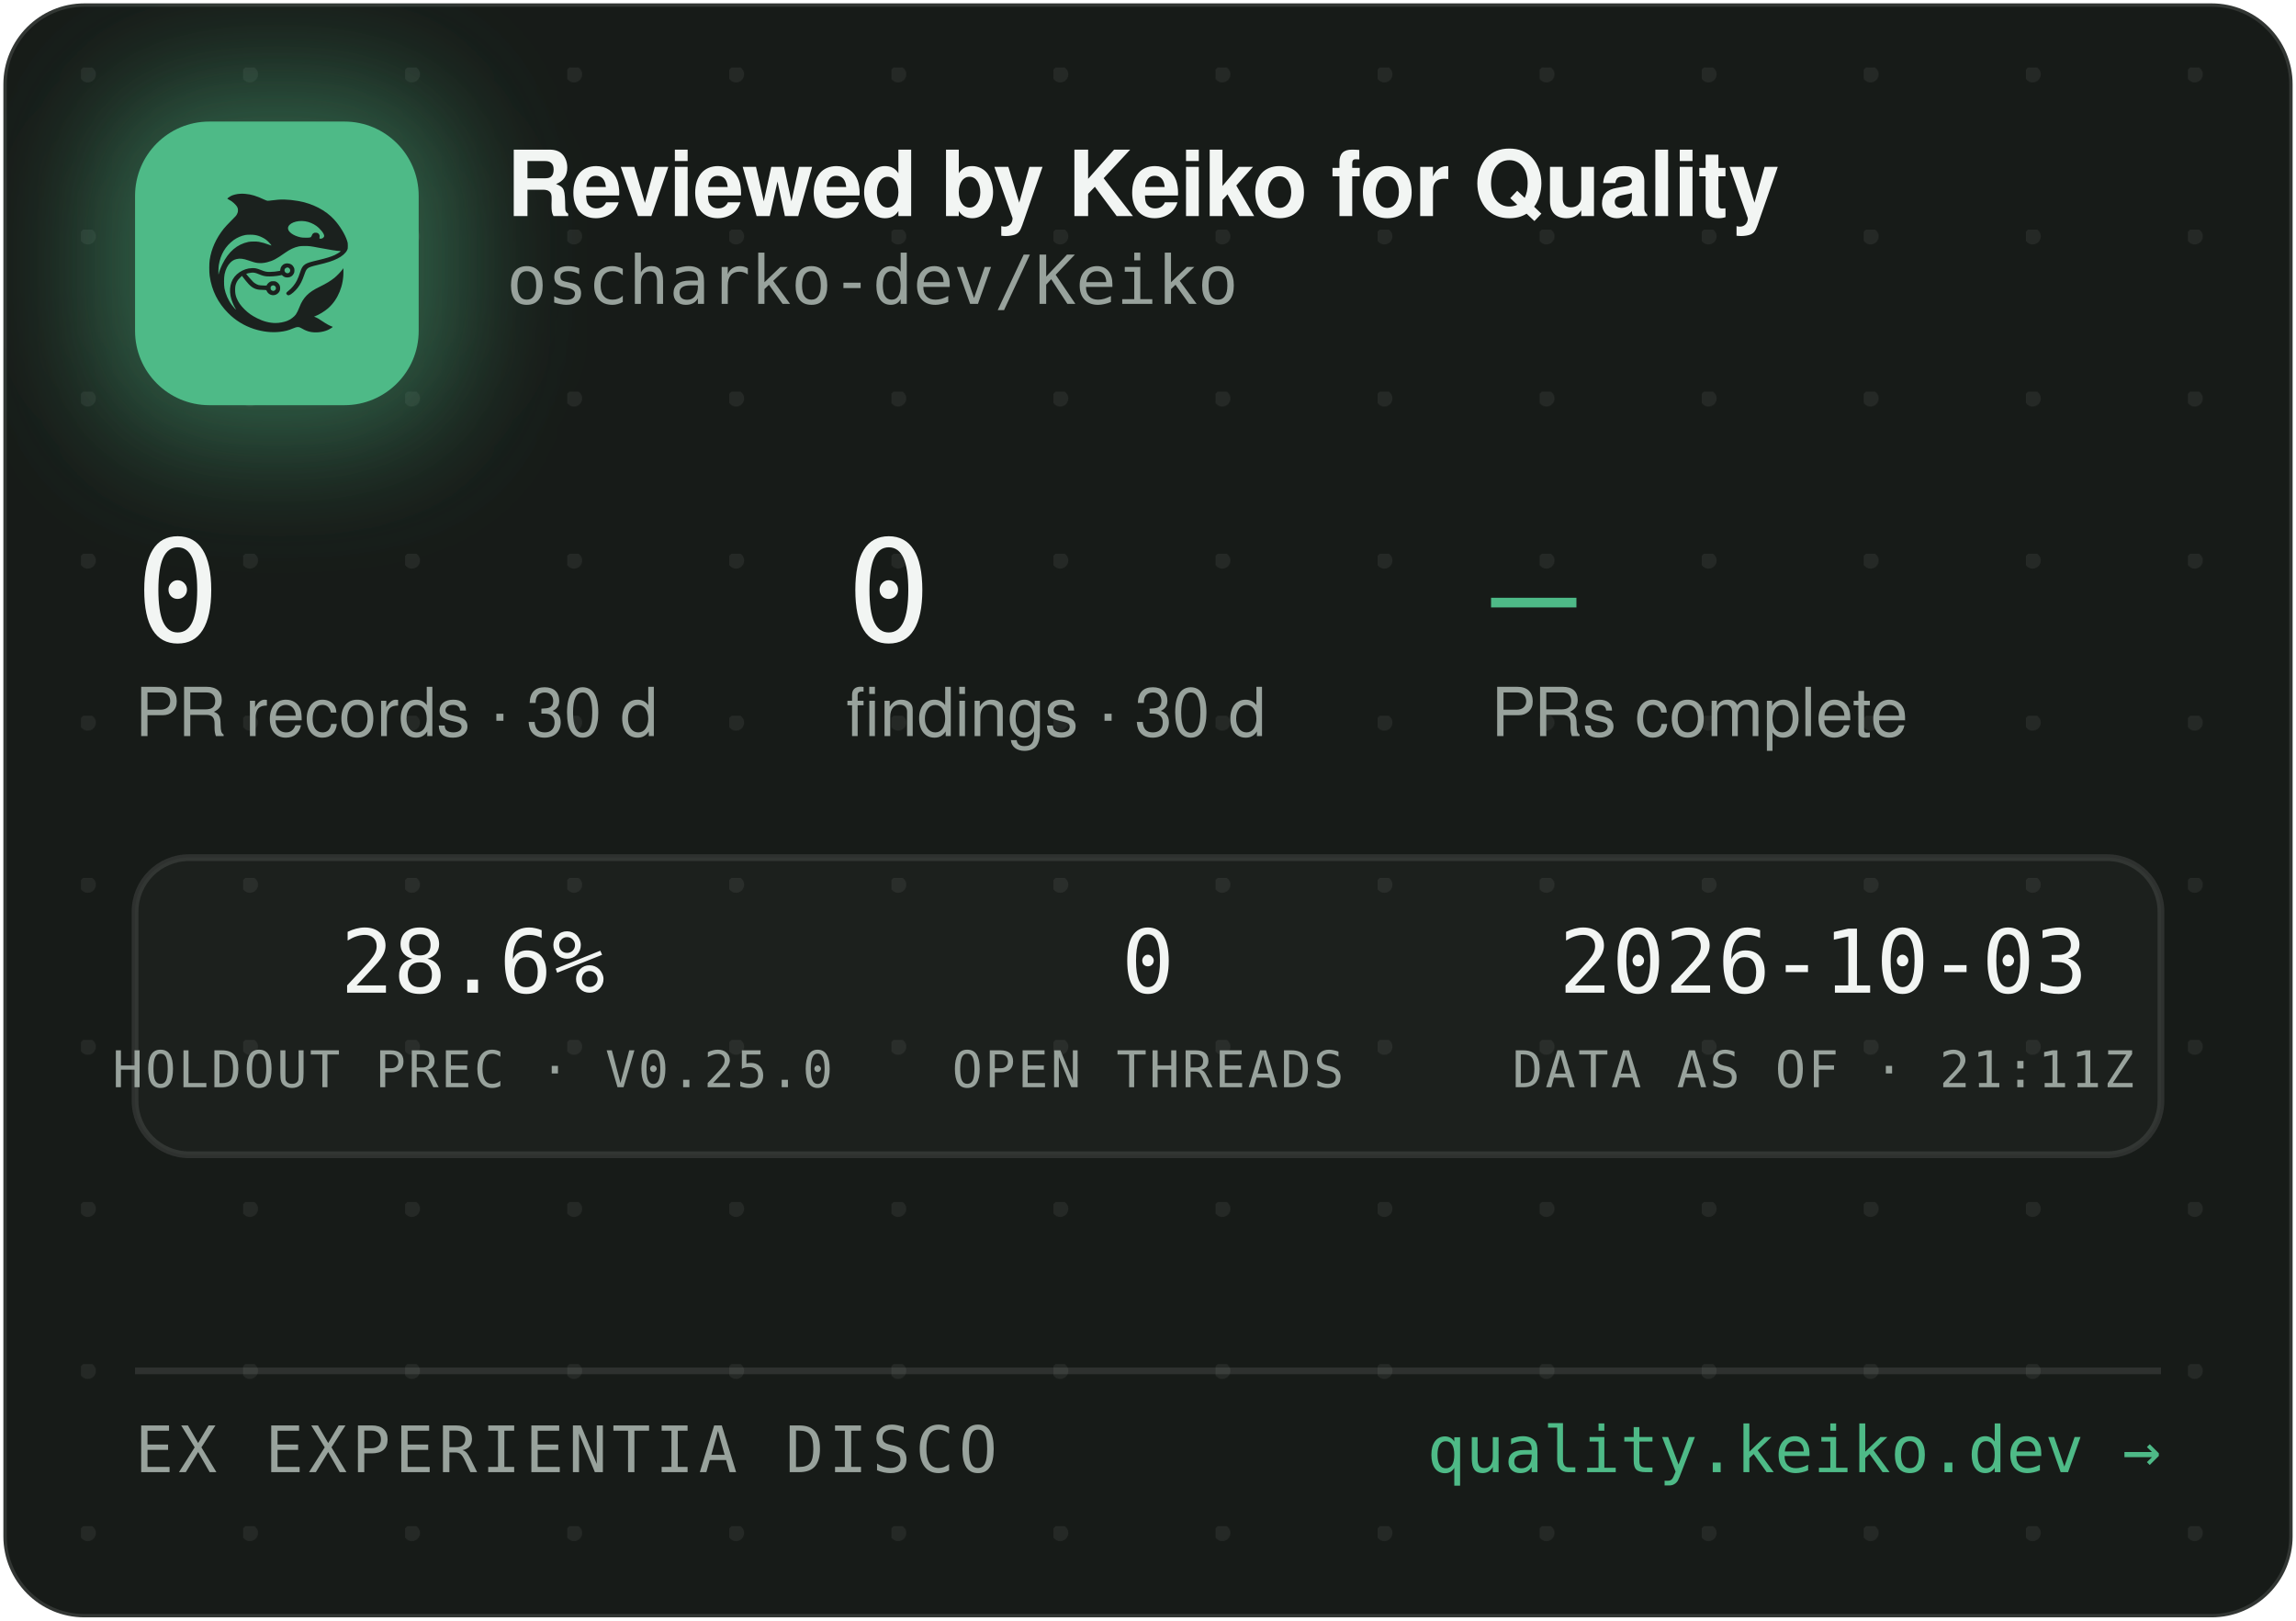
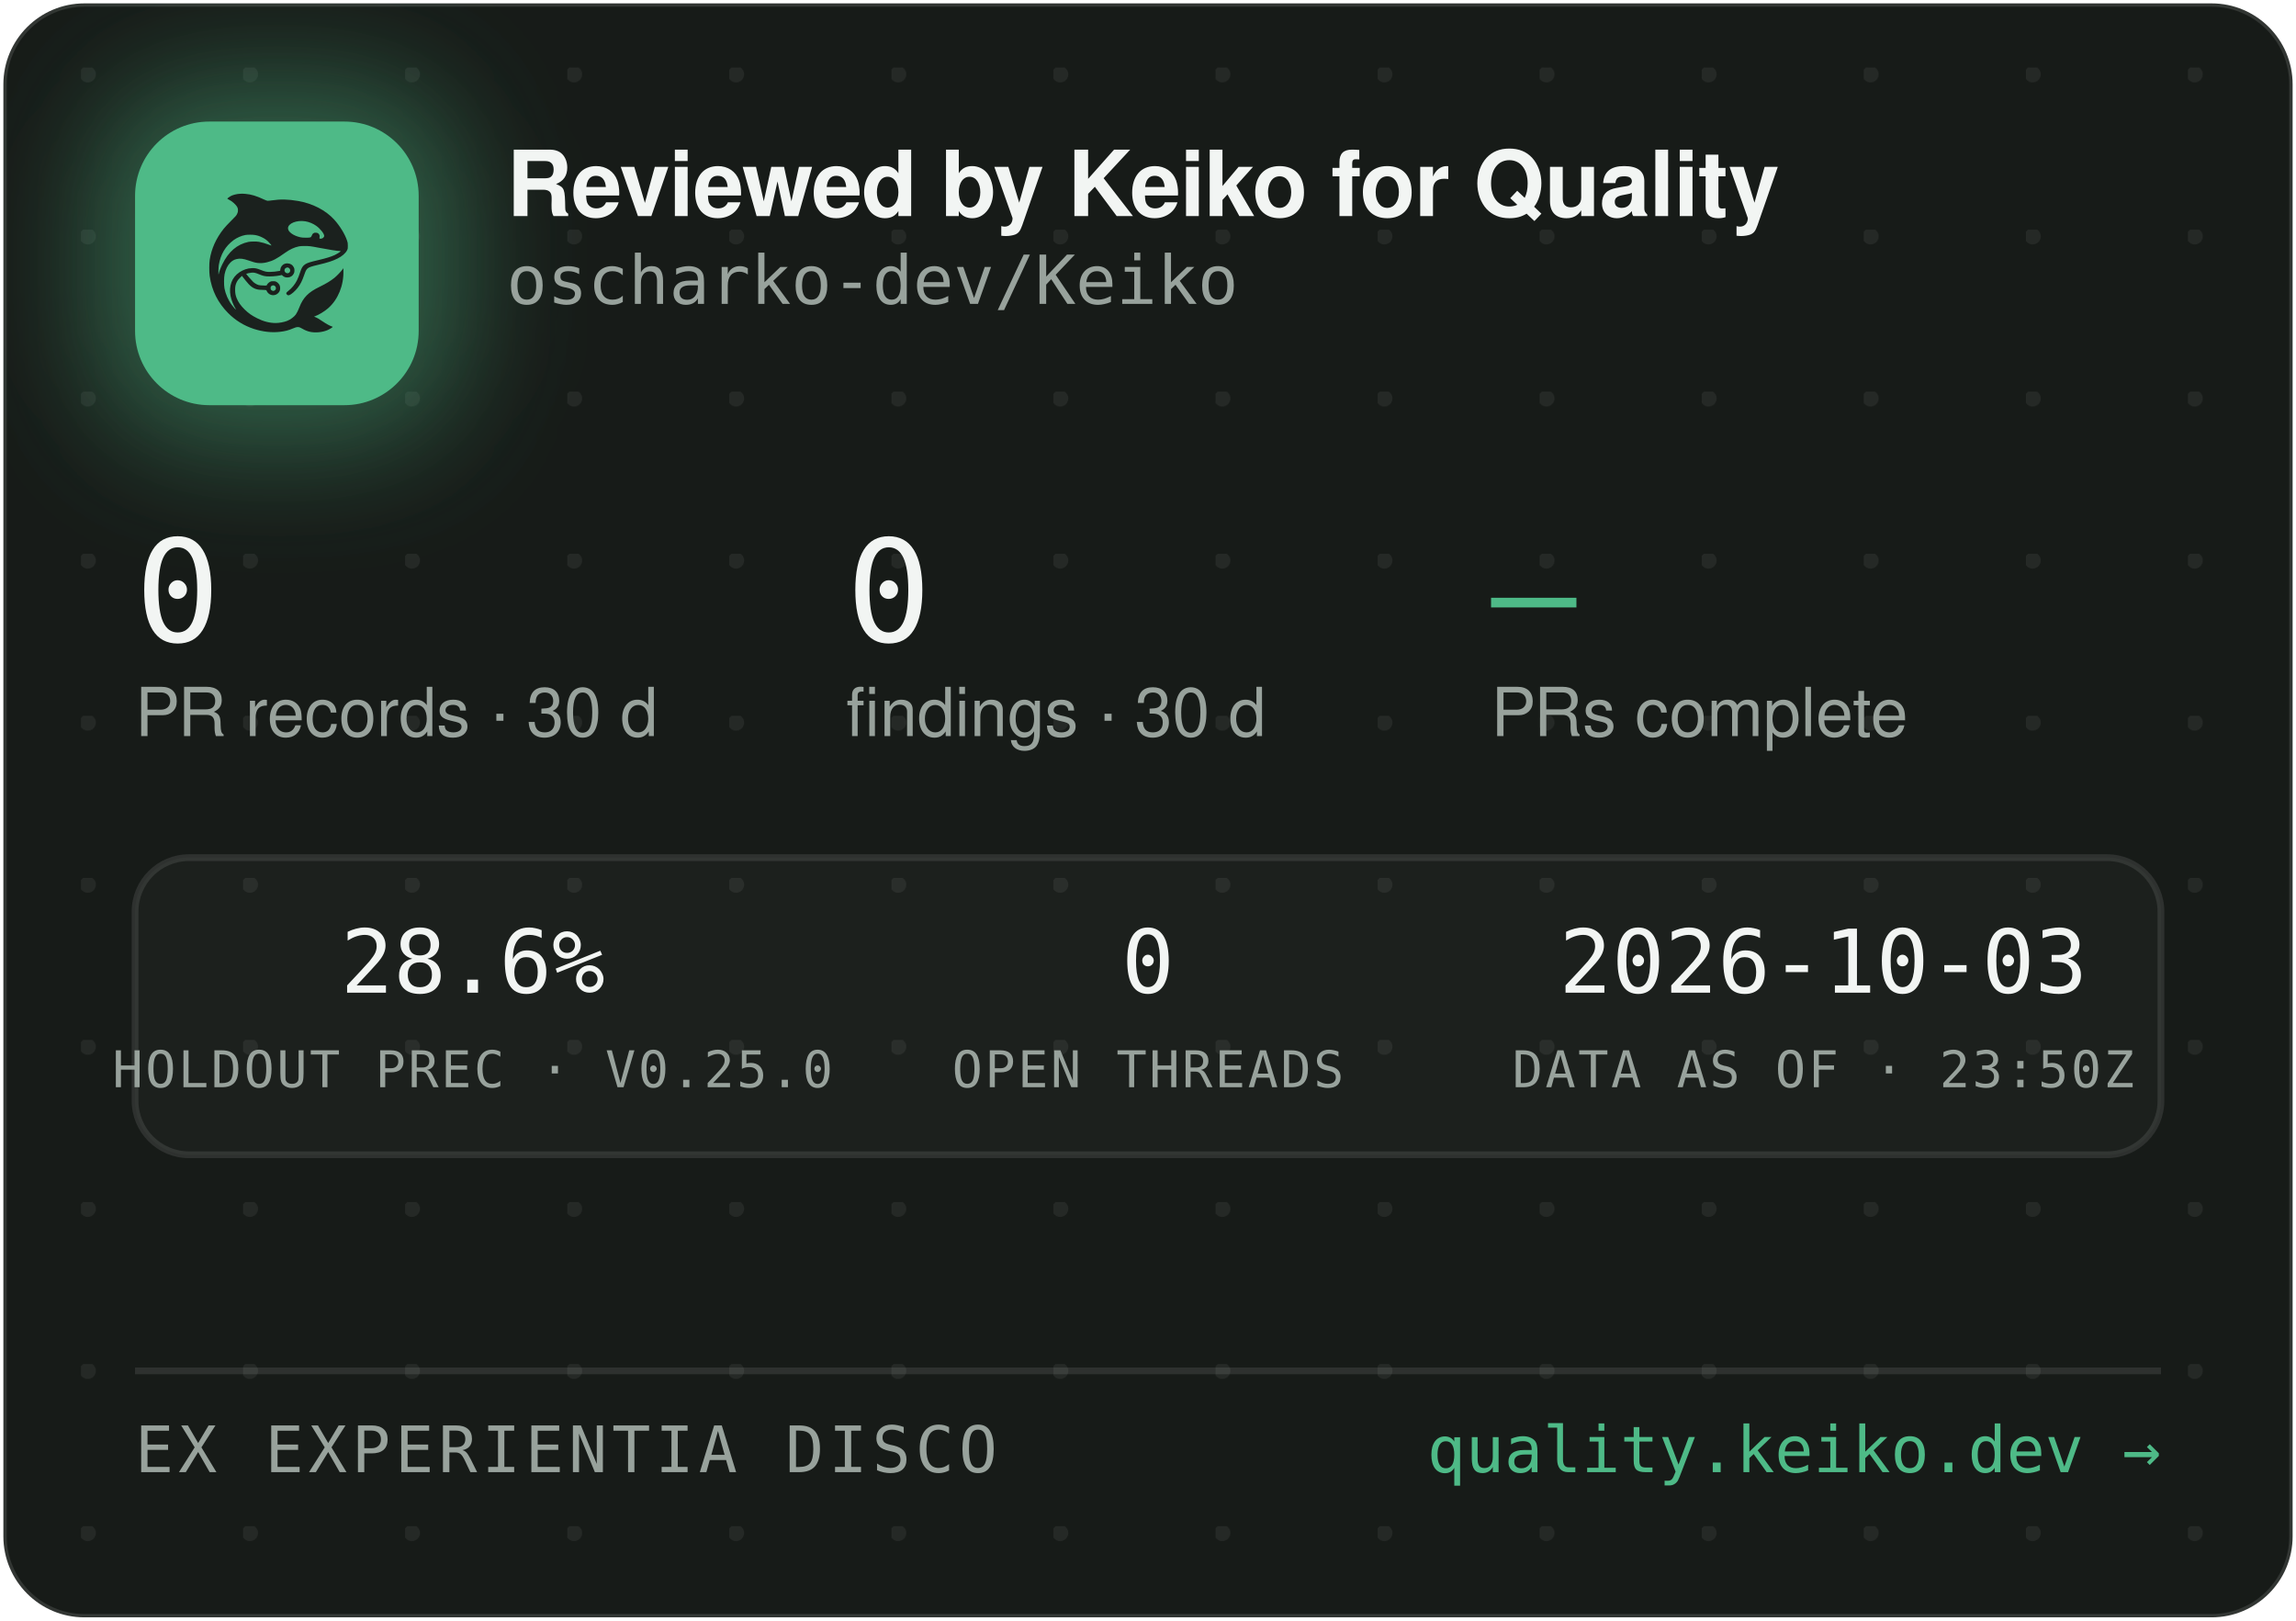
<svg xmlns="http://www.w3.org/2000/svg" width="340" height="240" viewBox="0 0 340 240" role="img" aria-label="Reviewed by Keiko for Quality — oscharko-dev/Keiko">
  <defs>
    <pattern id="dots" width="24" height="24" patternUnits="userSpaceOnUse" x="12" y="10">
      <circle cx="1" cy="1" r="1.2" fill="rgba(233,237,235,0.07)" />
    </pattern>
    <filter id="glow" x="-60%" y="-60%" width="220%" height="220%">
      <feGaussianBlur stdDeviation="9" />
    </filter>
    <clipPath id="card">
      <rect x="0.5" y="0.5" width="339" height="239" rx="12" />
    </clipPath>
  </defs>
  <rect x="0.5" y="0.5" width="339" height="239" rx="12" fill="#171B18" stroke="rgba(255,255,255,0.12)" />
  <rect x="0.5" y="0.5" width="339" height="239" rx="12" fill="url(#dots)" />
  <g clip-path="url(#card)">
    <rect x="14" y="12" width="54" height="54" rx="16" fill="rgba(78,186,135,0.45)" filter="url(#glow)" />
    <rect x="20" y="18" width="42" height="42" rx="11" fill="#4EBA87" />
    <g transform="translate(24,22) scale(0.03320312)">
      <g transform="translate(1024 0) scale(-1 1)">
        <g transform="translate(1024, 1024) scale(-0.1, -0.1)" fill="#1B211E" stroke="none">
          <path d="M3465 8223 c-144 -8 -314 -52 -408 -105 -69 -39 -146 -99 -146 -113 0 -5 30 -24 68 -42 146 -70 323 -229 377 -340 25 -49 29 -70 29 -138 -1 -72 -5 -88 -39 -160 -36 -75 -54 -95 -265 -305 -134 -132 -270 -279 -331 -355 -339 -425 -552 -896 -626 -1390 -25 -165 -25 -549 0 -720 92 -645 368 -1196 826 -1655 322 -324 710 -562 1145 -704 389 -126 793 -172 1155 -130 235 27 377 63 579 149 205 87 268 86 423 -7 102 -62 231 -115 335 -138 247 -56 562 -26 794 74 92 40 244 136 232 146 -4 3 -26 12 -48 19 -86 28 -246 116 -385 211 -162 112 -284 182 -357 207 l-48 17 40 15 c185 70 436 223 595 363 438 386 695 1014 678 1663 l-3 120 -50 -70 c-64 -90 -248 -280 -350 -362 -171 -136 -366 -255 -645 -391 -288 -140 -442 -243 -590 -391 -136 -137 -247 -316 -325 -526 -47 -127 -114 -262 -160 -326 -79 -107 -237 -224 -384 -283 -136 -55 -355 -96 -514 -96 -274 0 -548 71 -832 215 -242 123 -375 216 -553 389 -175 171 -287 332 -361 517 -44 114 -63 216 -63 359 0 152 17 233 74 350 35 70 59 102 136 179 l95 94 21 -29 c55 -75 219 -277 277 -338 171 -183 337 -256 582 -256 56 0 126 -3 155 -7 53 -6 54 -7 76 -57 30 -66 97 -128 172 -156 151 -57 318 11 395 160 33 62 34 193 3 261 -30 64 -88 125 -148 157 -44 23 -63 27 -141 27 -78 0 -97 -4 -140 -27 -58 -30 -131 -105 -141 -142 -6 -25 -8 -26 -93 -26 -47 0 -131 5 -186 10 -87 8 -111 15 -182 51 -45 22 -109 66 -143 96 -59 53 -326 361 -319 367 14 11 179 47 241 52 102 9 177 -7 318 -66 158 -66 243 -89 357 -99 157 -12 413 5 582 40 l93 19 44 -39 c59 -52 135 -75 228 -69 117 8 212 72 262 176 23 47 28 71 28 138 0 70 -4 89 -29 138 -55 110 -145 167 -270 174 -65 3 -91 0 -137 -18 -107 -40 -183 -140 -195 -257 l-6 -52 -51 -11 c-104 -23 -285 -41 -411 -42 -149 -1 -211 12 -402 88 -186 74 -256 88 -403 81 -193 -8 -377 -70 -546 -182 -342 -228 -485 -611 -399 -1064 30 -157 119 -388 209 -541 20 -35 35 -64 33 -66 -8 -8 -111 108 -190 214 -154 206 -278 489 -324 737 -28 154 -25 492 6 635 46 216 133 391 256 514 82 82 161 128 271 156 152 39 300 23 529 -57 217 -76 308 -101 410 -114 137 -17 284 -7 426 30 272 70 414 145 809 425 217 153 399 238 610 283 64 14 129 18 265 18 197 0 269 -9 615 -76 461 -89 843 -149 952 -149 41 0 41 0 23 -20 -28 -31 -169 -119 -254 -158 -167 -77 -388 -145 -716 -222 -399 -93 -508 -128 -608 -194 -102 -68 -160 -160 -217 -346 -35 -115 -102 -286 -149 -378 -85 -168 -227 -341 -377 -458 -105 -82 -115 -107 -69 -162 29 -34 65 -44 109 -29 86 29 261 181 371 322 126 162 201 309 295 581 61 176 90 232 145 283 62 57 163 93 470 165 439 104 640 169 863 278 206 100 368 240 434 375 32 67 33 71 33 198 -1 120 -3 138 -34 229 -98 294 -319 655 -573 936 -381 421 -968 723 -1618 834 -448 76 -767 83 -1169 25 -80 -12 -165 -19 -190 -17 -26 3 -90 26 -146 53 -343 162 -576 233 -842 255 -114 9 -141 10 -248 3z m2926 -1227 c164 -27 346 -102 485 -202 181 -129 354 -348 354 -448 0 -64 -75 -126 -154 -126 -60 0 -63 4 -52 70 8 50 7 65 -9 100 -29 64 -74 93 -151 98 -54 4 -70 1 -107 -21 -42 -25 -61 -52 -91 -129 -25 -64 -55 -73 -246 -73 -121 0 -187 5 -248 18 -318 70 -556 242 -556 402 0 218 388 374 775 311z m-2249 -611 c119 -21 208 -50 321 -106 114 -56 177 -100 266 -184 67 -63 157 -173 148 -181 -2 -3 -61 18 -130 45 -131 52 -298 100 -427 122 -113 20 -367 17 -470 -4 -502 -106 -885 -433 -1160 -992 -70 -142 -160 -379 -160 -424 0 -9 -5 -23 -11 -31 -13 -19 -5 316 10 410 80 482 295 846 661 1117 145 107 350 197 522 228 100 18 326 18 430 0z m1485 -1456 c95 -36 119 -159 42 -223 -78 -66 -209 -1 -209 104 0 60 33 100 99 121 36 10 36 10 68 -2z m-591 -822 c29 -26 37 -42 40 -77 6 -54 -9 -86 -55 -117 -41 -28 -70 -29 -119 -4 -44 22 -62 55 -62 112 0 51 13 75 53 99 50 31 101 26 143 -13z" />
        </g>
      </g>
    </g>
    <text x="75" y="32" font-family="-apple-system,'Segoe UI',Helvetica,Arial,sans-serif" font-size="13.5" font-weight="650" letter-spacing="-0.14" fill="#F2F5F3">Reviewed by Keiko for Quality</text>
    <text x="75" y="45" font-family="'JetBrains Mono',SFMono-Regular,Consolas,Menlo,monospace" font-size="10" fill="#98A29C">oscharko-dev/Keiko</text>
    <text x="20" y="95" font-family="'JetBrains Mono',SFMono-Regular,Consolas,Menlo,monospace" font-size="21" fill="#F2F5F3">0</text>
    <text x="20" y="109" font-family="-apple-system,'Segoe UI',Helvetica,Arial,sans-serif" font-size="10" fill="#98A29C">PR records · 30 d</text>
    <text x="125.3" y="95" font-family="'JetBrains Mono',SFMono-Regular,Consolas,Menlo,monospace" font-size="21" fill="#F2F5F3">0</text>
    <text x="125.3" y="109" font-family="-apple-system,'Segoe UI',Helvetica,Arial,sans-serif" font-size="10" fill="#98A29C">findings · 30 d</text>
    <text x="220.8" y="95" font-family="'JetBrains Mono',SFMono-Regular,Consolas,Menlo,monospace" font-size="21" fill="#4EBA87">—</text>
    <text x="220.8" y="109" font-family="-apple-system,'Segoe UI',Helvetica,Arial,sans-serif" font-size="10" fill="#98A29C">PRs complete</text>
    <rect x="20" y="127" width="300" height="44" rx="8" fill="rgba(255,255,255,0.025)" stroke="rgba(255,255,255,0.1)" />
    <text x="70" y="147" text-anchor="middle" font-family="'JetBrains Mono',SFMono-Regular,Consolas,Menlo,monospace" font-size="13" fill="#F2F5F3">28.6%</text>
    <text x="70" y="161" text-anchor="middle" font-family="'JetBrains Mono',SFMono-Regular,Consolas,Menlo,monospace" font-size="7.5" letter-spacing="0.35" fill="#98A29C">HOLDOUT PREC · V0.25.0</text>
    <text x="170" y="147" text-anchor="middle" font-family="'JetBrains Mono',SFMono-Regular,Consolas,Menlo,monospace" font-size="13" fill="#F2F5F3">0</text>
    <text x="170" y="161" text-anchor="middle" font-family="'JetBrains Mono',SFMono-Regular,Consolas,Menlo,monospace" font-size="7.5" letter-spacing="0.35" fill="#98A29C">OPEN THREADS</text>
    <text x="270" y="147" text-anchor="middle" font-family="'JetBrains Mono',SFMono-Regular,Consolas,Menlo,monospace" font-size="13" fill="#F2F5F3">2026-10-03</text>
-     <text x="270" y="161" text-anchor="middle" font-family="'JetBrains Mono',SFMono-Regular,Consolas,Menlo,monospace" font-size="7.5" letter-spacing="0.35" fill="#98A29C">DATA AS OF · 21:11Z</text>
+     <text x="270" y="161" text-anchor="middle" font-family="'JetBrains Mono',SFMono-Regular,Consolas,Menlo,monospace" font-size="7.5" letter-spacing="0.35" fill="#98A29C">DATA AS OF · 23:50Z</text>
    <line x1="20" y1="203" x2="320" y2="203" stroke="rgba(255,255,255,0.1)" />
    <text x="20" y="218" font-family="'JetBrains Mono',SFMono-Regular,Consolas,Menlo,monospace" font-size="9.5" letter-spacing="0.7" fill="#98A29C">EX EXPERIENTIA DISCO</text>
    <text x="320" y="218" text-anchor="end" font-family="'JetBrains Mono',SFMono-Regular,Consolas,Menlo,monospace" font-size="9.5" fill="#4EBA87">quality.keiko.dev →</text>
  </g>
</svg>
